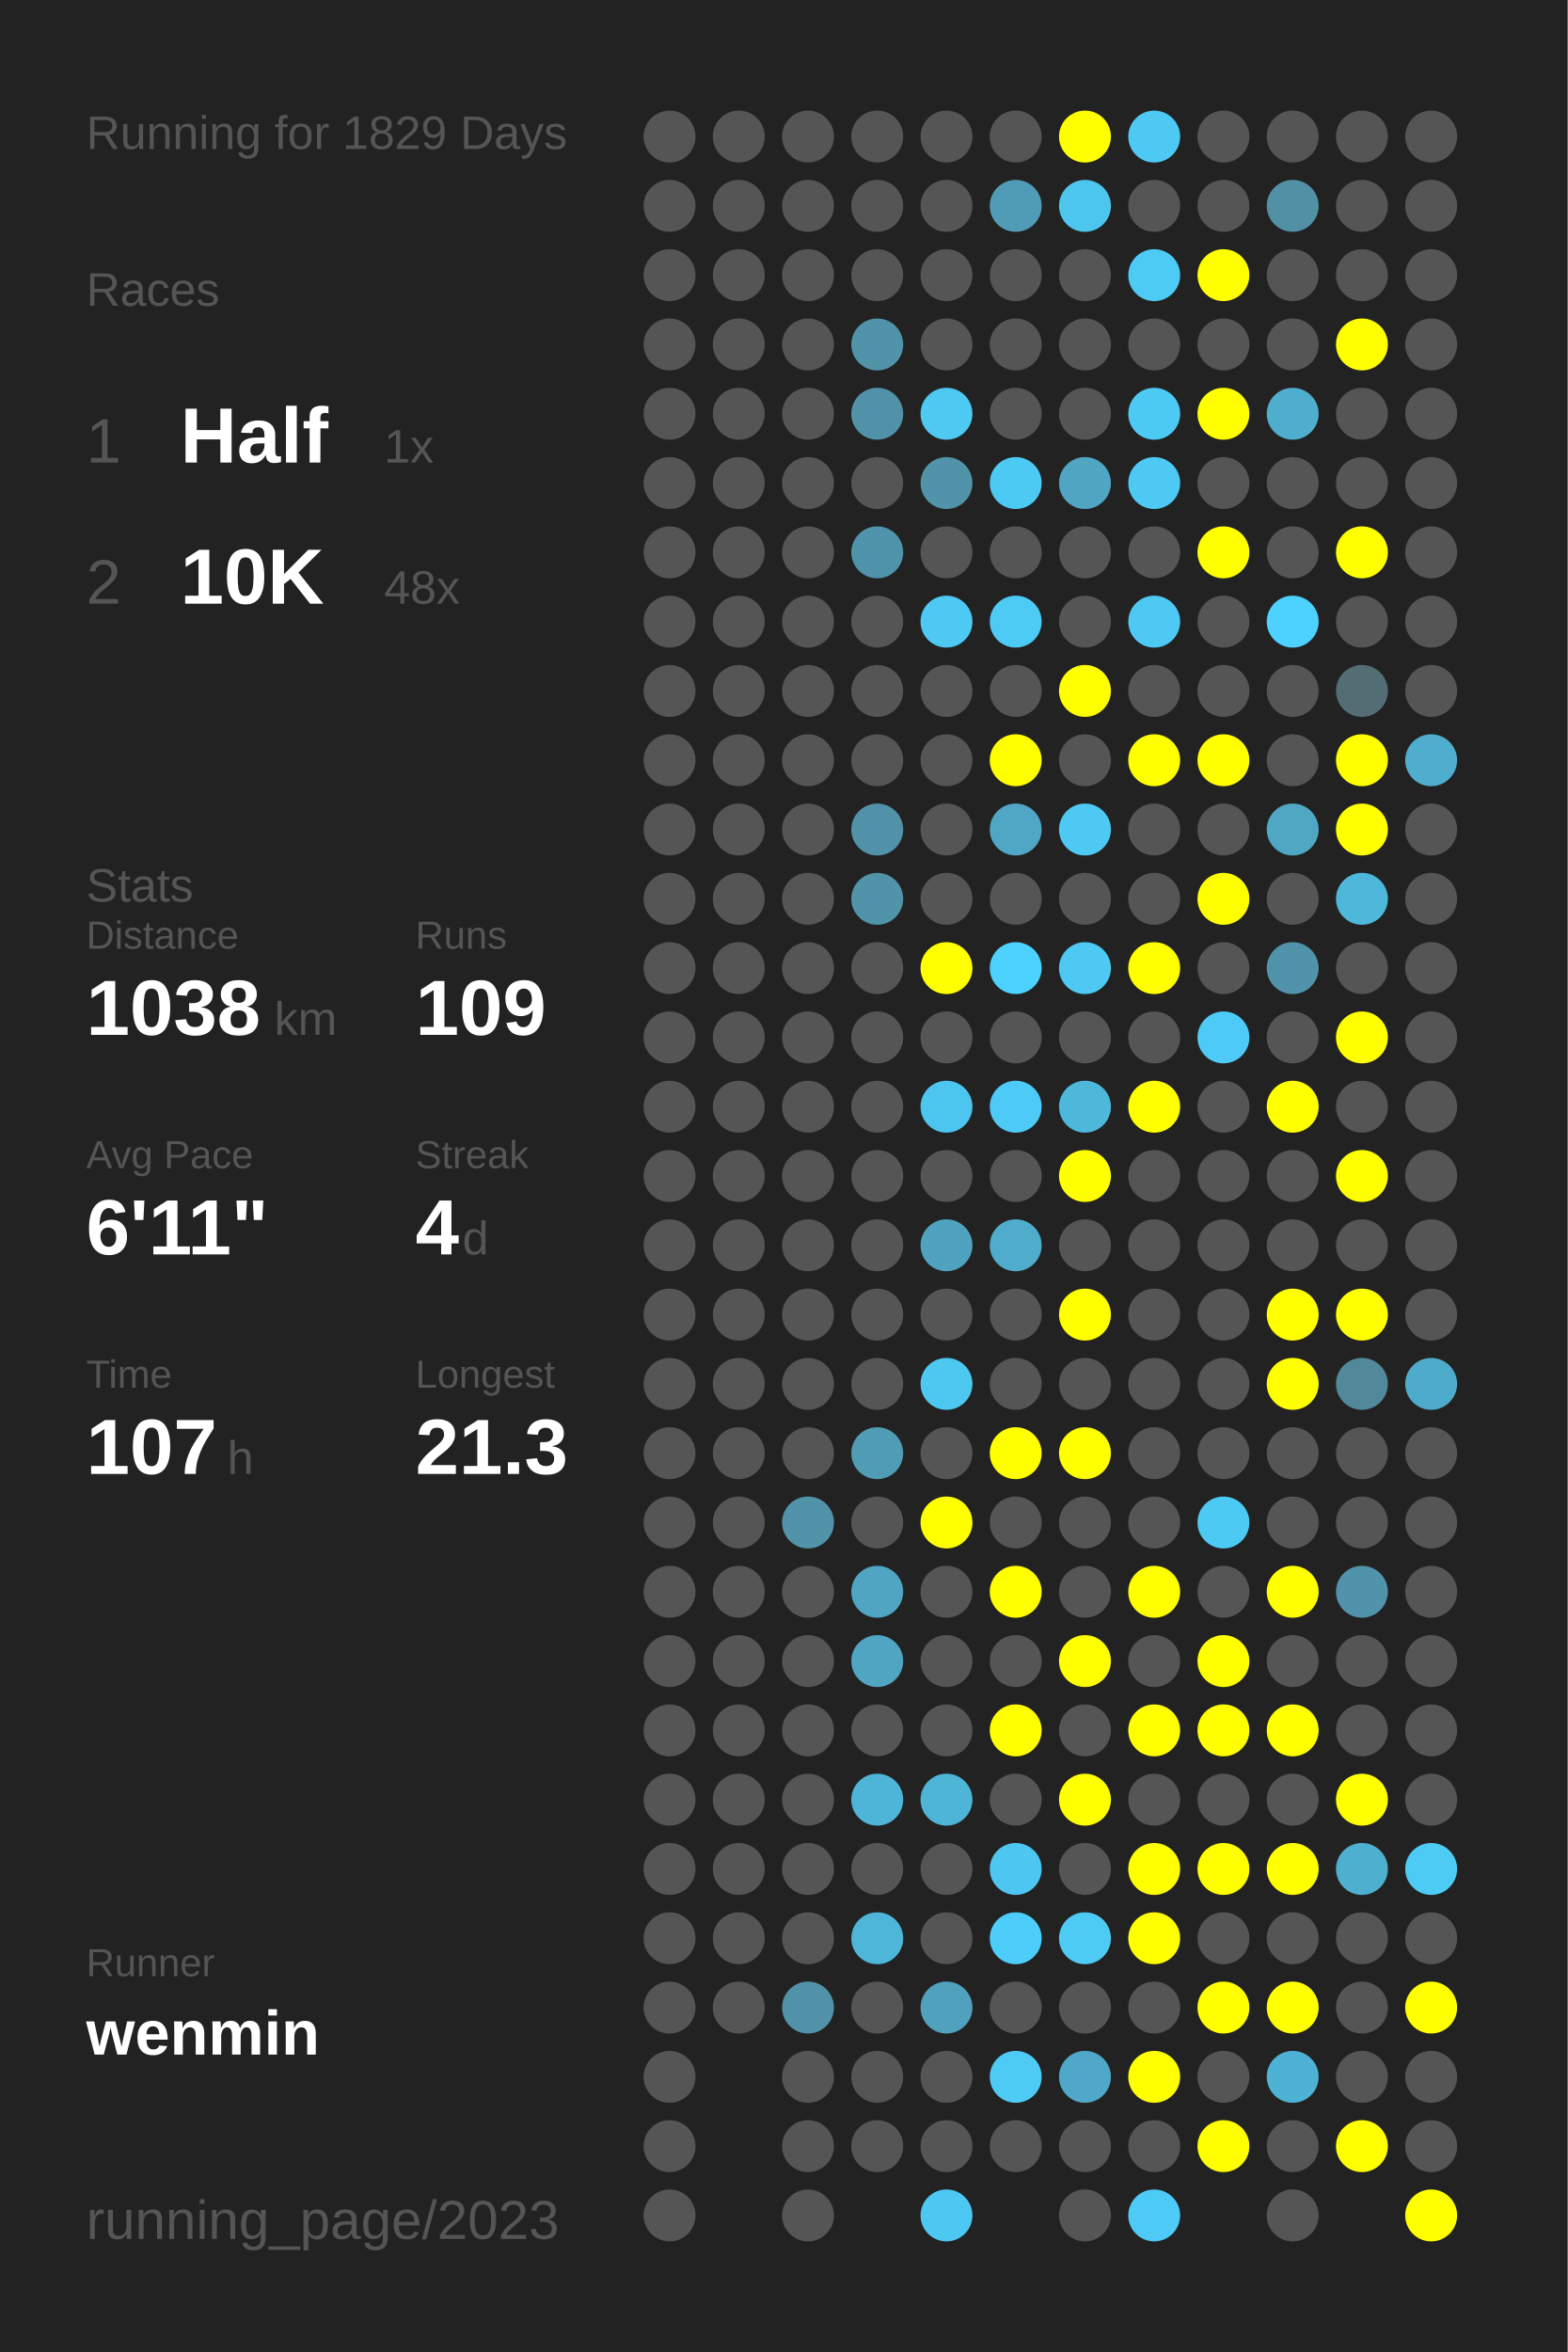
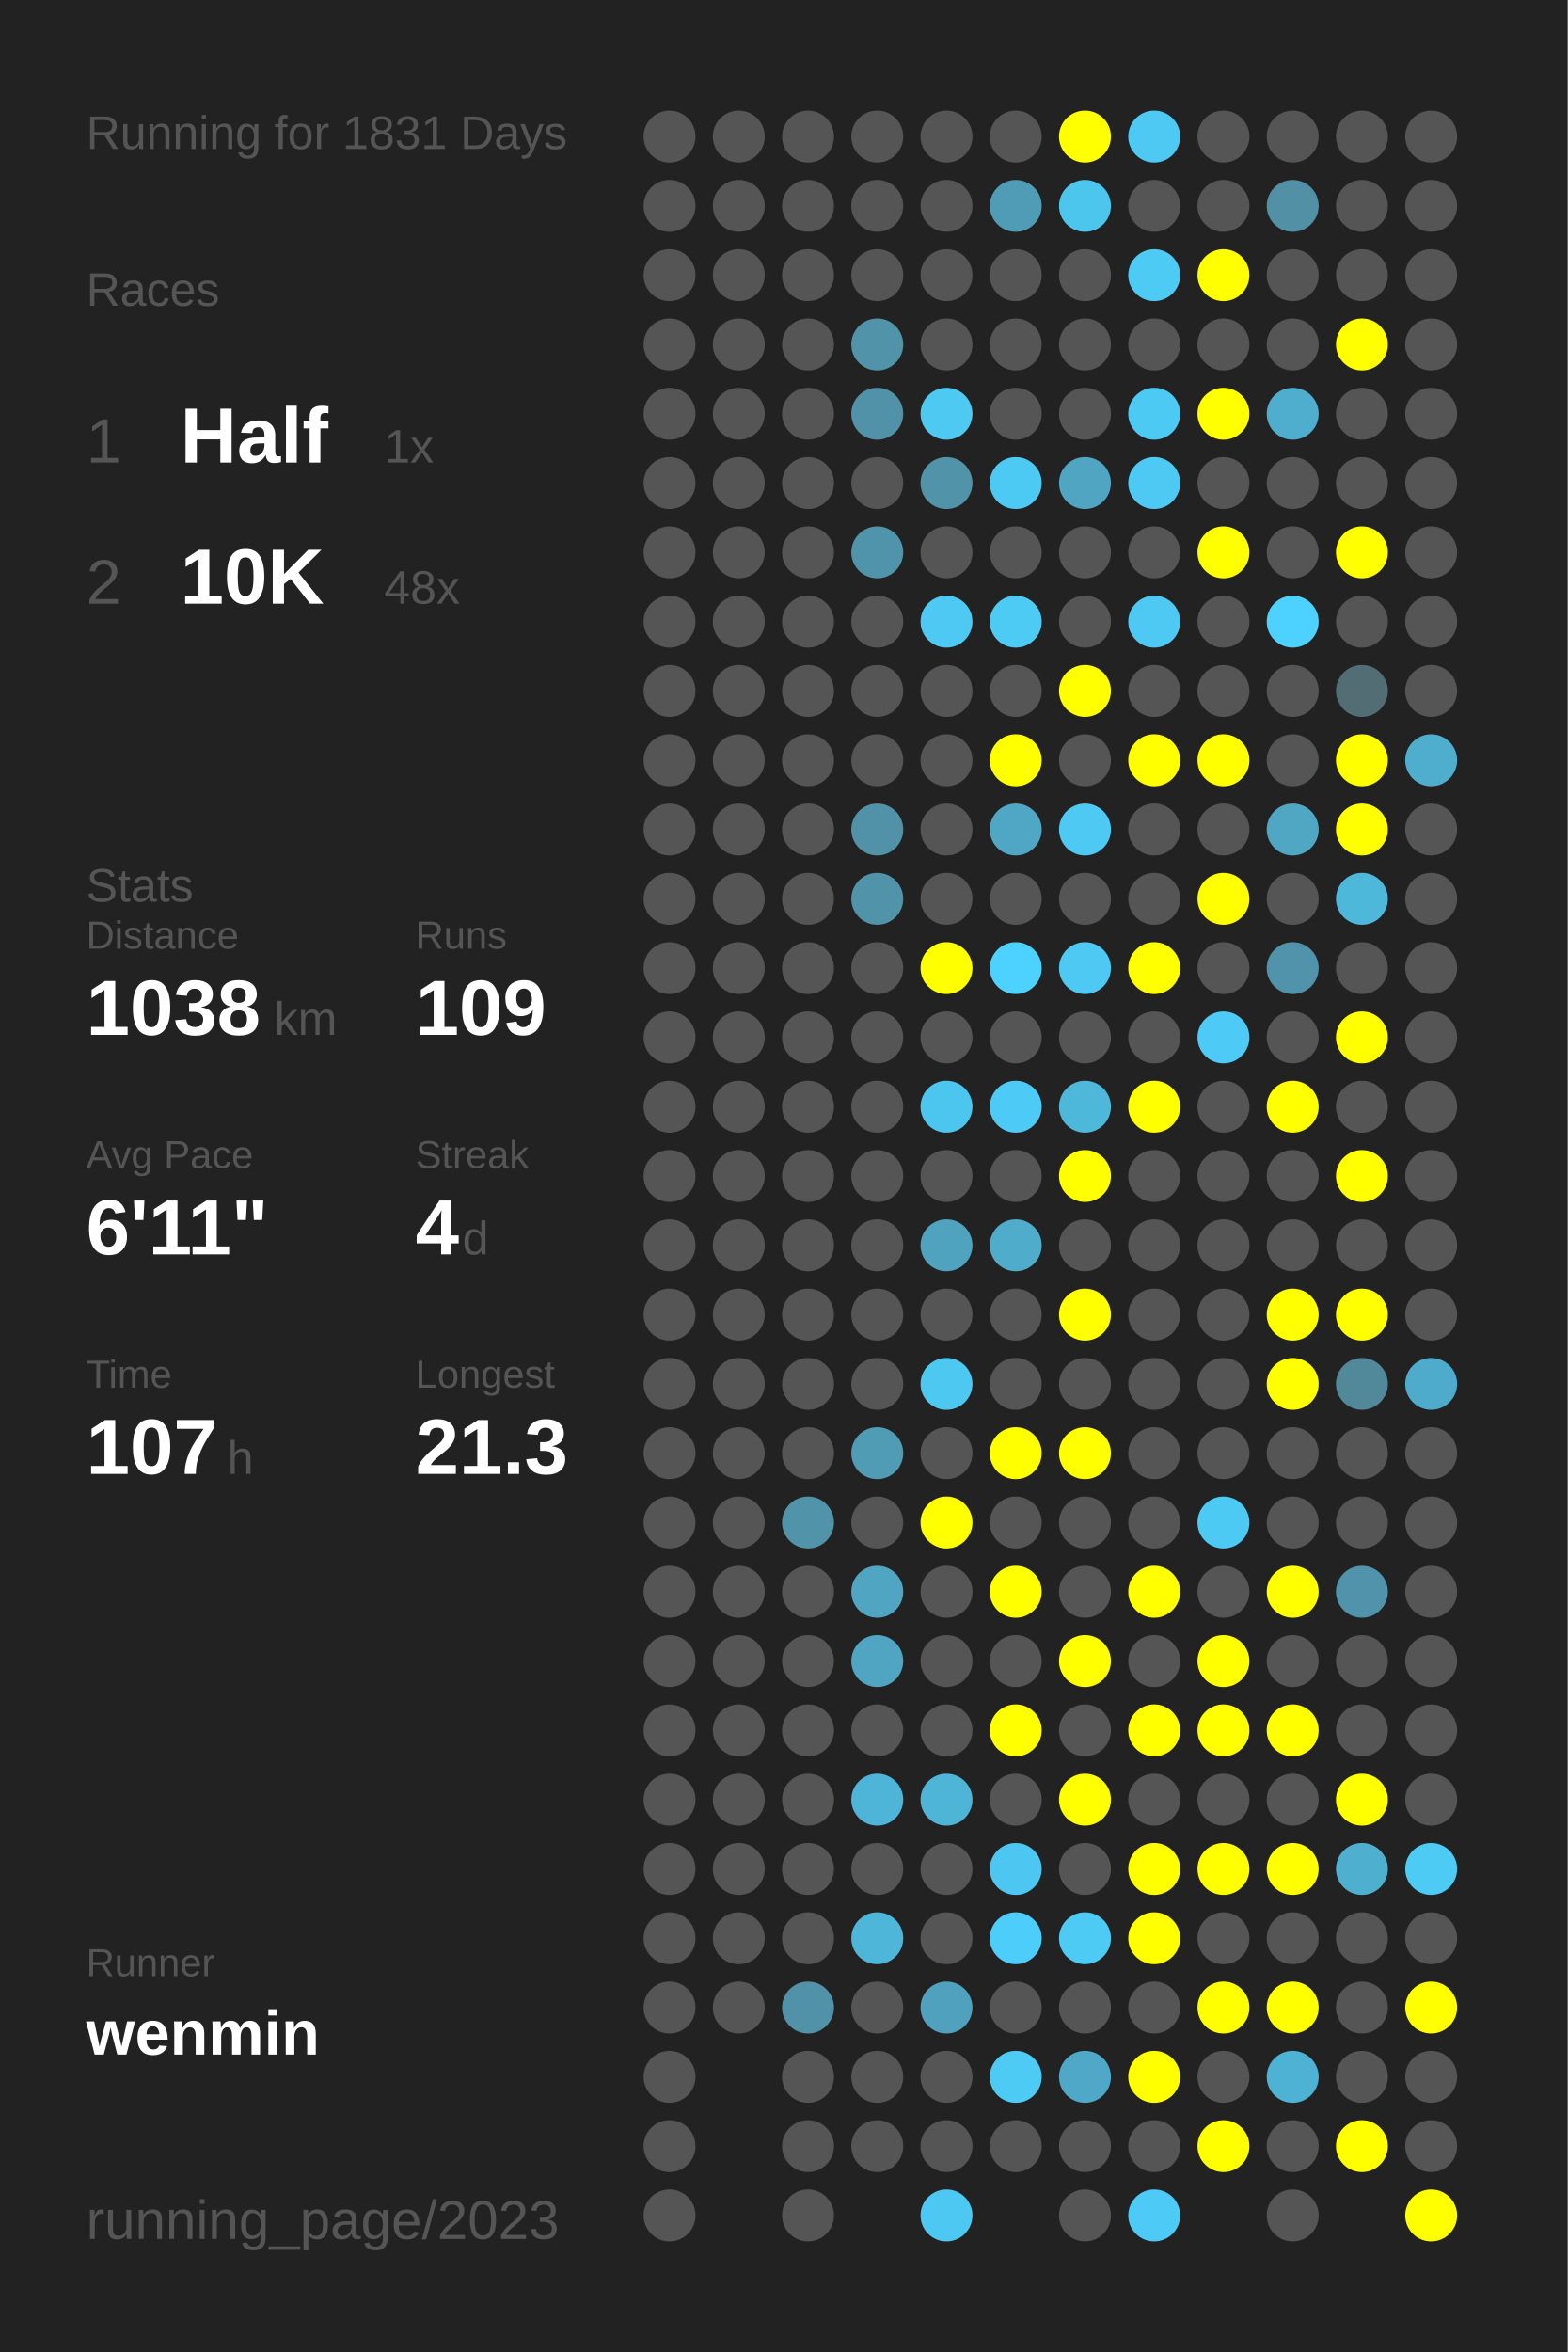
<svg xmlns="http://www.w3.org/2000/svg" baseProfile="full" height="300mm" version="1.1" viewBox="0,0,200,300" width="200mm">
  <defs />
  <rect fill="#222222" height="300" width="200" x="0" y="0" />
-   <text fill="#555555" style="font-size:6px; font-family:Arial;" x="11" y="19">Running for 1829 Days</text>
+   <text fill="#555555" style="font-size:6px; font-family:Arial;" x="11" y="19">Running for 1831 Days</text>
  <text fill="#555555" style="font-size:6px; font-family:Arial;" x="11" y="39">Races</text>
  <text fill="#555555" style="font-size:8px; font-family:Arial;" x="11" y="59">1</text>
  <text fill="#FFFFFF" style="font-size:10px; font-family:Arial; font-weight:bold;" x="23" y="59">Half</text>
  <text fill="#555555" style="font-size:6px; font-family:Arial;" x="49" y="59">1x</text>
  <text fill="#555555" style="font-size:8px; font-family:Arial;" x="11" y="77">2</text>
  <text fill="#FFFFFF" style="font-size:10px; font-family:Arial; font-weight:bold;" x="23" y="77">10K</text>
  <text fill="#555555" style="font-size:6px; font-family:Arial;" x="49" y="77">48x</text>
  <text fill="#555555" style="font-size:6px; font-family:Arial;" x="11" y="115">Stats</text>
  <text fill="#555555" style="font-size:5px; font-family:Arial;" x="11" y="121">Distance</text>
  <text fill="#FFFFFF" style="font-size:10px; font-family:Arial; font-weight:bold;" x="11" y="132">1038</text>
  <text fill="#555555" style="font-size:6px; font-family:Arial;" x="35" y="132">km</text>
  <text fill="#555555" style="font-size:5px; font-family:Arial;" x="53" y="121">Runs</text>
  <text fill="#FFFFFF" style="font-size:10px; font-family:Arial; font-weight:bold;" x="53" y="132">109</text>
  <text fill="#555555" style="font-size:5px; font-family:Arial;" x="11" y="149">Avg Pace</text>
  <text fill="#FFFFFF" style="font-size:10px; font-family:Arial; font-weight:bold;" x="11" y="160">6'11"</text>
  <text fill="#555555" style="font-size:5px; font-family:Arial;" x="53" y="149">Streak</text>
  <text fill="#FFFFFF" style="font-size:10px; font-family:Arial; font-weight:bold;" x="53" y="160">4</text>
  <text fill="#555555" style="font-size:6px; font-family:Arial;" x="59" y="160">d</text>
  <text fill="#555555" style="font-size:5px; font-family:Arial;" x="11" y="177">Time</text>
  <text fill="#FFFFFF" style="font-size:10px; font-family:Arial; font-weight:bold;" x="11" y="188">107</text>
  <text fill="#555555" style="font-size:6px; font-family:Arial;" x="29" y="188">h</text>
  <text fill="#555555" style="font-size:5px; font-family:Arial;" x="53" y="177">Longest</text>
  <text fill="#FFFFFF" style="font-size:10px; font-family:Arial; font-weight:bold;" x="53" y="188">21.3</text>
  <text fill="#555555" style="font-size:5px; font-family:Arial;" x="11" y="252.065">Runner</text>
  <text fill="#FFFFFF" style="font-size:8px; font-family:Arial; font-weight:bold;" x="11" y="262.065">wenmin</text>
  <text fill="#555555" style="font-size:7px; font-family:Arial;" x="11" y="285.581">running_page/2023</text>
  <circle cx="85.417" cy="17.419" fill="#555555" r="3.312" />
  <circle cx="85.417" cy="26.258" fill="#555555" r="3.312" />
  <circle cx="85.417" cy="35.097" fill="#555555" r="3.312" />
  <circle cx="85.417" cy="43.935" fill="#555555" r="3.312" />
  <circle cx="85.417" cy="52.774" fill="#555555" r="3.312" />
  <circle cx="85.417" cy="61.613" fill="#555555" r="3.312" />
  <circle cx="85.417" cy="70.452" fill="#555555" r="3.312" />
  <circle cx="85.417" cy="79.29" fill="#555555" r="3.312" />
  <circle cx="85.417" cy="88.129" fill="#555555" r="3.312" />
  <circle cx="85.417" cy="96.968" fill="#555555" r="3.312" />
  <circle cx="85.417" cy="105.806" fill="#555555" r="3.312" />
  <circle cx="85.417" cy="114.645" fill="#555555" r="3.312" />
  <circle cx="85.417" cy="123.484" fill="#555555" r="3.312" />
  <circle cx="85.417" cy="132.323" fill="#555555" r="3.312" />
  <circle cx="85.417" cy="141.161" fill="#555555" r="3.312" />
  <circle cx="85.417" cy="150" fill="#555555" r="3.312" />
  <circle cx="85.417" cy="158.839" fill="#555555" r="3.312" />
  <circle cx="85.417" cy="167.677" fill="#555555" r="3.312" />
  <circle cx="85.417" cy="176.516" fill="#555555" r="3.312" />
  <circle cx="85.417" cy="185.355" fill="#555555" r="3.312" />
  <circle cx="85.417" cy="194.194" fill="#555555" r="3.312" />
  <circle cx="85.417" cy="203.032" fill="#555555" r="3.312" />
  <circle cx="85.417" cy="211.871" fill="#555555" r="3.312" />
  <circle cx="85.417" cy="220.71" fill="#555555" r="3.312" />
  <circle cx="85.417" cy="229.548" fill="#555555" r="3.312" />
  <circle cx="85.417" cy="238.387" fill="#555555" r="3.312" />
  <circle cx="85.417" cy="247.226" fill="#555555" r="3.312" />
  <circle cx="85.417" cy="256.065" fill="#555555" r="3.312" />
  <circle cx="85.417" cy="264.903" fill="#555555" r="3.312" />
  <circle cx="85.417" cy="273.742" fill="#555555" r="3.312" />
  <circle cx="85.417" cy="282.581" fill="#555555" r="3.312" />
  <circle cx="94.25" cy="17.419" fill="#555555" r="3.312" />
  <circle cx="94.25" cy="26.258" fill="#555555" r="3.312" />
  <circle cx="94.25" cy="35.097" fill="#555555" r="3.312" />
  <circle cx="94.25" cy="43.935" fill="#555555" r="3.312" />
  <circle cx="94.25" cy="52.774" fill="#555555" r="3.312" />
  <circle cx="94.25" cy="61.613" fill="#555555" r="3.312" />
  <circle cx="94.25" cy="70.452" fill="#555555" r="3.312" />
  <circle cx="94.25" cy="79.29" fill="#555555" r="3.312" />
  <circle cx="94.25" cy="88.129" fill="#555555" r="3.312" />
  <circle cx="94.25" cy="96.968" fill="#555555" r="3.312" />
  <circle cx="94.25" cy="105.806" fill="#555555" r="3.312" />
  <circle cx="94.25" cy="114.645" fill="#555555" r="3.312" />
  <circle cx="94.25" cy="123.484" fill="#555555" r="3.312" />
  <circle cx="94.25" cy="132.323" fill="#555555" r="3.312" />
  <circle cx="94.25" cy="141.161" fill="#555555" r="3.312" />
  <circle cx="94.25" cy="150" fill="#555555" r="3.312" />
  <circle cx="94.25" cy="158.839" fill="#555555" r="3.312" />
  <circle cx="94.25" cy="167.677" fill="#555555" r="3.312" />
  <circle cx="94.25" cy="176.516" fill="#555555" r="3.312" />
  <circle cx="94.25" cy="185.355" fill="#555555" r="3.312" />
  <circle cx="94.25" cy="194.194" fill="#555555" r="3.312" />
  <circle cx="94.25" cy="203.032" fill="#555555" r="3.312" />
  <circle cx="94.25" cy="211.871" fill="#555555" r="3.312" />
  <circle cx="94.25" cy="220.71" fill="#555555" r="3.312" />
  <circle cx="94.25" cy="229.548" fill="#555555" r="3.312" />
  <circle cx="94.25" cy="238.387" fill="#555555" r="3.312" />
  <circle cx="94.25" cy="247.226" fill="#555555" r="3.312" />
  <circle cx="94.25" cy="256.065" fill="#555555" r="3.312" />
  <circle cx="103.083" cy="17.419" fill="#555555" r="3.312" />
  <circle cx="103.083" cy="26.258" fill="#555555" r="3.312" />
  <circle cx="103.083" cy="35.097" fill="#555555" r="3.312" />
  <circle cx="103.083" cy="43.935" fill="#555555" r="3.312" />
  <circle cx="103.083" cy="52.774" fill="#555555" r="3.312" />
  <circle cx="103.083" cy="61.613" fill="#555555" r="3.312" />
  <circle cx="103.083" cy="70.452" fill="#555555" r="3.312" />
  <circle cx="103.083" cy="79.29" fill="#555555" r="3.312" />
  <circle cx="103.083" cy="88.129" fill="#555555" r="3.312" />
  <circle cx="103.083" cy="96.968" fill="#555555" r="3.312" />
  <circle cx="103.083" cy="105.806" fill="#555555" r="3.312" />
  <circle cx="103.083" cy="114.645" fill="#555555" r="3.312" />
  <circle cx="103.083" cy="123.484" fill="#555555" r="3.312" />
  <circle cx="103.083" cy="132.323" fill="#555555" r="3.312" />
  <circle cx="103.083" cy="141.161" fill="#555555" r="3.312" />
  <circle cx="103.083" cy="150" fill="#555555" r="3.312" />
  <circle cx="103.083" cy="158.839" fill="#555555" r="3.312" />
  <circle cx="103.083" cy="167.677" fill="#555555" r="3.312" />
  <circle cx="103.083" cy="176.516" fill="#555555" r="3.312" />
  <circle cx="103.083" cy="185.355" fill="#555555" r="3.312" />
  <circle cx="103.083" cy="194.194" fill="#5193a9" r="3.312" />
  <circle cx="103.083" cy="203.032" fill="#555555" r="3.312" />
  <circle cx="103.083" cy="211.871" fill="#555555" r="3.312" />
  <circle cx="103.083" cy="220.71" fill="#555555" r="3.312" />
  <circle cx="103.083" cy="229.548" fill="#555555" r="3.312" />
  <circle cx="103.083" cy="238.387" fill="#555555" r="3.312" />
  <circle cx="103.083" cy="247.226" fill="#555555" r="3.312" />
  <circle cx="103.083" cy="256.065" fill="#5192a9" r="3.312" />
  <circle cx="103.083" cy="264.903" fill="#555555" r="3.312" />
  <circle cx="103.083" cy="273.742" fill="#555555" r="3.312" />
  <circle cx="103.083" cy="282.581" fill="#555555" r="3.312" />
  <circle cx="111.917" cy="17.419" fill="#555555" r="3.312" />
  <circle cx="111.917" cy="26.258" fill="#555555" r="3.312" />
  <circle cx="111.917" cy="35.097" fill="#555555" r="3.312" />
  <circle cx="111.917" cy="43.935" fill="#5193a9" r="3.312" />
  <circle cx="111.917" cy="52.774" fill="#5192a9" r="3.312" />
  <circle cx="111.917" cy="61.613" fill="#555555" r="3.312" />
  <circle cx="111.917" cy="70.452" fill="#5094ab" r="3.312" />
  <circle cx="111.917" cy="79.29" fill="#555555" r="3.312" />
  <circle cx="111.917" cy="88.129" fill="#555555" r="3.312" />
  <circle cx="111.917" cy="96.968" fill="#555555" r="3.312" />
  <circle cx="111.917" cy="105.806" fill="#5192a9" r="3.312" />
  <circle cx="111.917" cy="114.645" fill="#5193a9" r="3.312" />
  <circle cx="111.917" cy="123.484" fill="#555555" r="3.312" />
  <circle cx="111.917" cy="132.323" fill="#555555" r="3.312" />
  <circle cx="111.917" cy="141.161" fill="#555555" r="3.312" />
  <circle cx="111.917" cy="150" fill="#555555" r="3.312" />
  <circle cx="111.917" cy="158.839" fill="#555555" r="3.312" />
  <circle cx="111.917" cy="167.677" fill="#555555" r="3.312" />
  <circle cx="111.917" cy="176.516" fill="#555555" r="3.312" />
  <circle cx="111.917" cy="185.355" fill="#509cb5" r="3.312" />
  <circle cx="111.917" cy="194.194" fill="#555555" r="3.312" />
  <circle cx="111.917" cy="203.032" fill="#4fa5c2" r="3.312" />
  <circle cx="111.917" cy="211.871" fill="#4fa5c2" r="3.312" />
  <circle cx="111.917" cy="220.71" fill="#555555" r="3.312" />
  <circle cx="111.917" cy="229.548" fill="#4eb5d8" r="3.312" />
  <circle cx="111.917" cy="238.387" fill="#555555" r="3.312" />
  <circle cx="111.917" cy="247.226" fill="#4eb6d9" r="3.312" />
  <circle cx="111.917" cy="256.065" fill="#555555" r="3.312" />
  <circle cx="111.917" cy="264.903" fill="#555555" r="3.312" />
  <circle cx="111.917" cy="273.742" fill="#555555" r="3.312" />
  <circle cx="120.75" cy="17.419" fill="#555555" r="3.312" />
  <circle cx="120.75" cy="26.258" fill="#555555" r="3.312" />
  <circle cx="120.75" cy="35.097" fill="#555555" r="3.312" />
  <circle cx="120.75" cy="43.935" fill="#555555" r="3.312" />
  <circle cx="120.75" cy="52.774" fill="#4dc9f2" r="3.312" />
  <circle cx="120.75" cy="61.613" fill="#5193a9" r="3.312" />
  <circle cx="120.75" cy="70.452" fill="#555555" r="3.312" />
  <circle cx="120.75" cy="79.29" fill="#4dc9f3" r="3.312" />
  <circle cx="120.75" cy="88.129" fill="#555555" r="3.312" />
  <circle cx="120.75" cy="96.968" fill="#555555" r="3.312" />
  <circle cx="120.75" cy="105.806" fill="#555555" r="3.312" />
  <circle cx="120.75" cy="114.645" fill="#555555" r="3.312" />
  <circle cx="120.75" cy="123.484" fill="#FFFF00" r="3.312" />
  <circle cx="120.75" cy="132.323" fill="#555555" r="3.312" />
  <circle cx="120.75" cy="141.161" fill="#4dc6ef" r="3.312" />
  <circle cx="120.75" cy="150" fill="#555555" r="3.312" />
  <circle cx="120.75" cy="158.839" fill="#4fa3bf" r="3.312" />
  <circle cx="120.75" cy="167.677" fill="#555555" r="3.312" />
  <circle cx="120.75" cy="176.516" fill="#4dc8f1" r="3.312" />
  <circle cx="120.75" cy="185.355" fill="#555555" r="3.312" />
  <circle cx="120.75" cy="194.194" fill="#FFFF00" r="3.312" />
  <circle cx="120.75" cy="203.032" fill="#555555" r="3.312" />
  <circle cx="120.75" cy="211.871" fill="#555555" r="3.312" />
  <circle cx="120.75" cy="220.71" fill="#555555" r="3.312" />
  <circle cx="120.75" cy="229.548" fill="#4eb5d7" r="3.312" />
  <circle cx="120.75" cy="238.387" fill="#555555" r="3.312" />
  <circle cx="120.75" cy="247.226" fill="#555555" r="3.312" />
  <circle cx="120.75" cy="256.065" fill="#50a1bd" r="3.312" />
  <circle cx="120.75" cy="264.903" fill="#555555" r="3.312" />
  <circle cx="120.75" cy="273.742" fill="#555555" r="3.312" />
  <circle cx="120.75" cy="282.581" fill="#4dc8f2" r="3.312" />
  <circle cx="129.583" cy="17.419" fill="#555555" r="3.312" />
  <circle cx="129.583" cy="26.258" fill="#509cb6" r="3.312" />
  <circle cx="129.583" cy="35.097" fill="#555555" r="3.312" />
  <circle cx="129.583" cy="43.935" fill="#555555" r="3.312" />
  <circle cx="129.583" cy="52.774" fill="#555555" r="3.312" />
  <circle cx="129.583" cy="61.613" fill="#4dcaf4" r="3.312" />
  <circle cx="129.583" cy="70.452" fill="#555555" r="3.312" />
  <circle cx="129.583" cy="79.29" fill="#4dcbf5" r="3.312" />
  <circle cx="129.583" cy="88.129" fill="#555555" r="3.312" />
  <circle cx="129.583" cy="96.968" fill="#FFFF00" r="3.312" />
  <circle cx="129.583" cy="105.806" fill="#4fa7c5" r="3.312" />
  <circle cx="129.583" cy="114.645" fill="#555555" r="3.312" />
  <circle cx="129.583" cy="123.484" fill="#4dd1fe" r="3.312" />
  <circle cx="129.583" cy="132.323" fill="#555555" r="3.312" />
  <circle cx="129.583" cy="141.161" fill="#4dcbf6" r="3.312" />
  <circle cx="129.583" cy="150" fill="#555555" r="3.312" />
  <circle cx="129.583" cy="158.839" fill="#4faccb" r="3.312" />
  <circle cx="129.583" cy="167.677" fill="#555555" r="3.312" />
  <circle cx="129.583" cy="176.516" fill="#555555" r="3.312" />
  <circle cx="129.583" cy="185.355" fill="#FFFF00" r="3.312" />
  <circle cx="129.583" cy="194.194" fill="#555555" r="3.312" />
  <circle cx="129.583" cy="203.032" fill="#FFFF00" r="3.312" />
  <circle cx="129.583" cy="211.871" fill="#555555" r="3.312" />
  <circle cx="129.583" cy="220.71" fill="#FFFF00" r="3.312" />
  <circle cx="129.583" cy="229.548" fill="#555555" r="3.312" />
  <circle cx="129.583" cy="238.387" fill="#4dc7f1" r="3.312" />
  <circle cx="129.583" cy="247.226" fill="#4dcefa" r="3.312" />
  <circle cx="129.583" cy="256.065" fill="#555555" r="3.312" />
  <circle cx="129.583" cy="264.903" fill="#4dcbf5" r="3.312" />
  <circle cx="129.583" cy="273.742" fill="#555555" r="3.312" />
  <circle cx="138.417" cy="17.419" fill="#FFFF00" r="3.312" />
  <circle cx="138.417" cy="26.258" fill="#4dc6ee" r="3.312" />
  <circle cx="138.417" cy="35.097" fill="#555555" r="3.312" />
  <circle cx="138.417" cy="43.935" fill="#555555" r="3.312" />
  <circle cx="138.417" cy="52.774" fill="#555555" r="3.312" />
  <circle cx="138.417" cy="61.613" fill="#4fa5c2" r="3.312" />
  <circle cx="138.417" cy="70.452" fill="#555555" r="3.312" />
  <circle cx="138.417" cy="79.29" fill="#555555" r="3.312" />
  <circle cx="138.417" cy="88.129" fill="#FFFF00" r="3.312" />
  <circle cx="138.417" cy="96.968" fill="#555555" r="3.312" />
  <circle cx="138.417" cy="105.806" fill="#4dc9f3" r="3.312" />
  <circle cx="138.417" cy="114.645" fill="#555555" r="3.312" />
  <circle cx="138.417" cy="123.484" fill="#4dc9f3" r="3.312" />
  <circle cx="138.417" cy="132.323" fill="#555555" r="3.312" />
  <circle cx="138.417" cy="141.161" fill="#4eb8db" r="3.312" />
  <circle cx="138.417" cy="150" fill="#FFFF00" r="3.312" />
  <circle cx="138.417" cy="158.839" fill="#555555" r="3.312" />
  <circle cx="138.417" cy="167.677" fill="#FFFF00" r="3.312" />
  <circle cx="138.417" cy="176.516" fill="#555555" r="3.312" />
  <circle cx="138.417" cy="185.355" fill="#FFFF00" r="3.312" />
  <circle cx="138.417" cy="194.194" fill="#555555" r="3.312" />
  <circle cx="138.417" cy="203.032" fill="#555555" r="3.312" />
  <circle cx="138.417" cy="211.871" fill="#FFFF00" r="3.312" />
  <circle cx="138.417" cy="220.71" fill="#555555" r="3.312" />
  <circle cx="138.417" cy="229.548" fill="#FFFF00" r="3.312" />
  <circle cx="138.417" cy="238.387" fill="#555555" r="3.312" />
  <circle cx="138.417" cy="247.226" fill="#4dcbf5" r="3.312" />
  <circle cx="138.417" cy="256.065" fill="#555555" r="3.312" />
  <circle cx="138.417" cy="264.903" fill="#4fa8c7" r="3.312" />
  <circle cx="138.417" cy="273.742" fill="#555555" r="3.312" />
  <circle cx="138.417" cy="282.581" fill="#555555" r="3.312" />
  <circle cx="147.25" cy="17.419" fill="#4dc9f3" r="3.312" />
  <circle cx="147.25" cy="26.258" fill="#555555" r="3.312" />
  <circle cx="147.25" cy="35.097" fill="#4dcbf5" r="3.312" />
  <circle cx="147.25" cy="43.935" fill="#555555" r="3.312" />
  <circle cx="147.25" cy="52.774" fill="#4dcaf4" r="3.312" />
  <circle cx="147.25" cy="61.613" fill="#4dc9f3" r="3.312" />
  <circle cx="147.25" cy="70.452" fill="#555555" r="3.312" />
  <circle cx="147.25" cy="79.29" fill="#4dc9f4" r="3.312" />
  <circle cx="147.25" cy="88.129" fill="#555555" r="3.312" />
  <circle cx="147.25" cy="96.968" fill="#FFFF00" r="3.312" />
  <circle cx="147.25" cy="105.806" fill="#555555" r="3.312" />
  <circle cx="147.25" cy="114.645" fill="#555555" r="3.312" />
  <circle cx="147.25" cy="123.484" fill="#FFFF00" r="3.312" />
  <circle cx="147.25" cy="132.323" fill="#555555" r="3.312" />
  <circle cx="147.25" cy="141.161" fill="#FFFF00" r="3.312" />
  <circle cx="147.25" cy="150" fill="#555555" r="3.312" />
  <circle cx="147.25" cy="158.839" fill="#555555" r="3.312" />
  <circle cx="147.25" cy="167.677" fill="#555555" r="3.312" />
  <circle cx="147.25" cy="176.516" fill="#555555" r="3.312" />
  <circle cx="147.25" cy="185.355" fill="#555555" r="3.312" />
  <circle cx="147.25" cy="194.194" fill="#555555" r="3.312" />
  <circle cx="147.25" cy="203.032" fill="#FFFF00" r="3.312" />
  <circle cx="147.25" cy="211.871" fill="#555555" r="3.312" />
  <circle cx="147.25" cy="220.71" fill="#FFFF00" r="3.312" />
  <circle cx="147.25" cy="229.548" fill="#555555" r="3.312" />
  <circle cx="147.25" cy="238.387" fill="#FFFF00" r="3.312" />
  <circle cx="147.25" cy="247.226" fill="#FFFF00" r="3.312" />
  <circle cx="147.25" cy="256.065" fill="#555555" r="3.312" />
  <circle cx="147.25" cy="264.903" fill="#FFFF00" r="3.312" />
  <circle cx="147.25" cy="273.742" fill="#555555" r="3.312" />
  <circle cx="147.25" cy="282.581" fill="#4dcaf5" r="3.312" />
  <circle cx="156.083" cy="17.419" fill="#555555" r="3.312" />
  <circle cx="156.083" cy="26.258" fill="#555555" r="3.312" />
  <circle cx="156.083" cy="35.097" fill="#FFFF00" r="3.312" />
  <circle cx="156.083" cy="43.935" fill="#555555" r="3.312" />
  <circle cx="156.083" cy="52.774" fill="#FFFF00" r="3.312" />
  <circle cx="156.083" cy="61.613" fill="#555555" r="3.312" />
  <circle cx="156.083" cy="70.452" fill="#FFFF00" r="3.312" />
  <circle cx="156.083" cy="79.29" fill="#555555" r="3.312" />
  <circle cx="156.083" cy="88.129" fill="#555555" r="3.312" />
  <circle cx="156.083" cy="96.968" fill="#FFFF00" r="3.312" />
  <circle cx="156.083" cy="105.806" fill="#555555" r="3.312" />
  <circle cx="156.083" cy="114.645" fill="#FFFF00" r="3.312" />
  <circle cx="156.083" cy="123.484" fill="#555555" r="3.312" />
  <circle cx="156.083" cy="132.323" fill="#4dcaf5" r="3.312" />
  <circle cx="156.083" cy="141.161" fill="#555555" r="3.312" />
  <circle cx="156.083" cy="150" fill="#555555" r="3.312" />
  <circle cx="156.083" cy="158.839" fill="#555555" r="3.312" />
  <circle cx="156.083" cy="167.677" fill="#555555" r="3.312" />
  <circle cx="156.083" cy="176.516" fill="#555555" r="3.312" />
  <circle cx="156.083" cy="185.355" fill="#555555" r="3.312" />
  <circle cx="156.083" cy="194.194" fill="#4dcaf4" r="3.312" />
  <circle cx="156.083" cy="203.032" fill="#555555" r="3.312" />
  <circle cx="156.083" cy="211.871" fill="#FFFF00" r="3.312" />
  <circle cx="156.083" cy="220.71" fill="#FFFF00" r="3.312" />
  <circle cx="156.083" cy="229.548" fill="#555555" r="3.312" />
  <circle cx="156.083" cy="238.387" fill="#FFFF00" r="3.312" />
  <circle cx="156.083" cy="247.226" fill="#555555" r="3.312" />
  <circle cx="156.083" cy="256.065" fill="#FFFF00" r="3.312" />
  <circle cx="156.083" cy="264.903" fill="#555555" r="3.312" />
  <circle cx="156.083" cy="273.742" fill="#FFFF00" r="3.312" />
  <circle cx="164.917" cy="17.419" fill="#555555" r="3.312" />
  <circle cx="164.917" cy="26.258" fill="#5190a5" r="3.312" />
  <circle cx="164.917" cy="35.097" fill="#555555" r="3.312" />
  <circle cx="164.917" cy="43.935" fill="#555555" r="3.312" />
  <circle cx="164.917" cy="52.774" fill="#4fadcd" r="3.312" />
  <circle cx="164.917" cy="61.613" fill="#555555" r="3.312" />
  <circle cx="164.917" cy="70.452" fill="#555555" r="3.312" />
  <circle cx="164.917" cy="79.29" fill="#4dd1fe" r="3.312" />
  <circle cx="164.917" cy="88.129" fill="#555555" r="3.312" />
  <circle cx="164.917" cy="96.968" fill="#555555" r="3.312" />
  <circle cx="164.917" cy="105.806" fill="#4fa7c4" r="3.312" />
  <circle cx="164.917" cy="114.645" fill="#555555" r="3.312" />
  <circle cx="164.917" cy="123.484" fill="#5093aa" r="3.312" />
  <circle cx="164.917" cy="132.323" fill="#555555" r="3.312" />
  <circle cx="164.917" cy="141.161" fill="#FFFF00" r="3.312" />
  <circle cx="164.917" cy="150" fill="#555555" r="3.312" />
  <circle cx="164.917" cy="158.839" fill="#555555" r="3.312" />
  <circle cx="164.917" cy="167.677" fill="#FFFF00" r="3.312" />
  <circle cx="164.917" cy="176.516" fill="#FFFF00" r="3.312" />
  <circle cx="164.917" cy="185.355" fill="#555555" r="3.312" />
  <circle cx="164.917" cy="194.194" fill="#555555" r="3.312" />
  <circle cx="164.917" cy="203.032" fill="#FFFF00" r="3.312" />
  <circle cx="164.917" cy="211.871" fill="#555555" r="3.312" />
  <circle cx="164.917" cy="220.71" fill="#FFFF00" r="3.312" />
  <circle cx="164.917" cy="229.548" fill="#555555" r="3.312" />
  <circle cx="164.917" cy="238.387" fill="#FFFF00" r="3.312" />
  <circle cx="164.917" cy="247.226" fill="#555555" r="3.312" />
  <circle cx="164.917" cy="256.065" fill="#FFFF00" r="3.312" />
  <circle cx="164.917" cy="264.903" fill="#4eb2d4" r="3.312" />
  <circle cx="164.917" cy="273.742" fill="#555555" r="3.312" />
  <circle cx="164.917" cy="282.581" fill="#555555" r="3.312" />
  <circle cx="173.75" cy="17.419" fill="#555555" r="3.312" />
  <circle cx="173.75" cy="26.258" fill="#555555" r="3.312" />
  <circle cx="173.75" cy="35.097" fill="#555555" r="3.312" />
  <circle cx="173.75" cy="43.935" fill="#FFFF00" r="3.312" />
  <circle cx="173.75" cy="52.774" fill="#555555" r="3.312" />
  <circle cx="173.75" cy="61.613" fill="#555555" r="3.312" />
  <circle cx="173.75" cy="70.452" fill="#FFFF00" r="3.312" />
  <circle cx="173.75" cy="79.29" fill="#555555" r="3.312" />
  <circle cx="173.75" cy="88.129" fill="#536d75" r="3.312" />
  <circle cx="173.75" cy="96.968" fill="#FFFF00" r="3.312" />
  <circle cx="173.75" cy="105.806" fill="#FFFF00" r="3.312" />
  <circle cx="173.75" cy="114.645" fill="#4eb8db" r="3.312" />
  <circle cx="173.75" cy="123.484" fill="#555555" r="3.312" />
  <circle cx="173.75" cy="132.323" fill="#FFFF00" r="3.312" />
  <circle cx="173.75" cy="141.161" fill="#555555" r="3.312" />
  <circle cx="173.75" cy="150" fill="#FFFF00" r="3.312" />
  <circle cx="173.75" cy="158.839" fill="#555555" r="3.312" />
  <circle cx="173.75" cy="167.677" fill="#FFFF00" r="3.312" />
  <circle cx="173.75" cy="176.516" fill="#51889a" r="3.312" />
  <circle cx="173.75" cy="185.355" fill="#555555" r="3.312" />
  <circle cx="173.75" cy="194.194" fill="#555555" r="3.312" />
  <circle cx="173.75" cy="203.032" fill="#5093aa" r="3.312" />
  <circle cx="173.75" cy="211.871" fill="#555555" r="3.312" />
  <circle cx="173.75" cy="220.71" fill="#555555" r="3.312" />
  <circle cx="173.75" cy="229.548" fill="#FFFF00" r="3.312" />
  <circle cx="173.75" cy="238.387" fill="#4fafcf" r="3.312" />
  <circle cx="173.75" cy="247.226" fill="#555555" r="3.312" />
  <circle cx="173.75" cy="256.065" fill="#555555" r="3.312" />
  <circle cx="173.75" cy="264.903" fill="#555555" r="3.312" />
  <circle cx="173.75" cy="273.742" fill="#FFFF00" r="3.312" />
  <circle cx="182.583" cy="17.419" fill="#555555" r="3.312" />
  <circle cx="182.583" cy="26.258" fill="#555555" r="3.312" />
  <circle cx="182.583" cy="35.097" fill="#555555" r="3.312" />
  <circle cx="182.583" cy="43.935" fill="#555555" r="3.312" />
  <circle cx="182.583" cy="52.774" fill="#555555" r="3.312" />
  <circle cx="182.583" cy="61.613" fill="#555555" r="3.312" />
  <circle cx="182.583" cy="70.452" fill="#555555" r="3.312" />
  <circle cx="182.583" cy="79.29" fill="#555555" r="3.312" />
  <circle cx="182.583" cy="88.129" fill="#555555" r="3.312" />
  <circle cx="182.583" cy="96.968" fill="#4fadcd" r="3.312" />
  <circle cx="182.583" cy="105.806" fill="#555555" r="3.312" />
  <circle cx="182.583" cy="114.645" fill="#555555" r="3.312" />
  <circle cx="182.583" cy="123.484" fill="#555555" r="3.312" />
  <circle cx="182.583" cy="132.323" fill="#555555" r="3.312" />
  <circle cx="182.583" cy="141.161" fill="#555555" r="3.312" />
  <circle cx="182.583" cy="150" fill="#555555" r="3.312" />
  <circle cx="182.583" cy="158.839" fill="#555555" r="3.312" />
  <circle cx="182.583" cy="167.677" fill="#555555" r="3.312" />
  <circle cx="182.583" cy="176.516" fill="#4fabcb" r="3.312" />
  <circle cx="182.583" cy="185.355" fill="#555555" r="3.312" />
  <circle cx="182.583" cy="194.194" fill="#555555" r="3.312" />
  <circle cx="182.583" cy="203.032" fill="#555555" r="3.312" />
  <circle cx="182.583" cy="211.871" fill="#555555" r="3.312" />
  <circle cx="182.583" cy="220.71" fill="#555555" r="3.312" />
  <circle cx="182.583" cy="229.548" fill="#555555" r="3.312" />
  <circle cx="182.583" cy="238.387" fill="#4dcbf5" r="3.312" />
  <circle cx="182.583" cy="247.226" fill="#555555" r="3.312" />
  <circle cx="182.583" cy="256.065" fill="#FFFF00" r="3.312" />
  <circle cx="182.583" cy="264.903" fill="#555555" r="3.312" />
  <circle cx="182.583" cy="273.742" fill="#555555" r="3.312" />
  <circle cx="182.583" cy="282.581" fill="#FFFF00" r="3.312" />
</svg>
